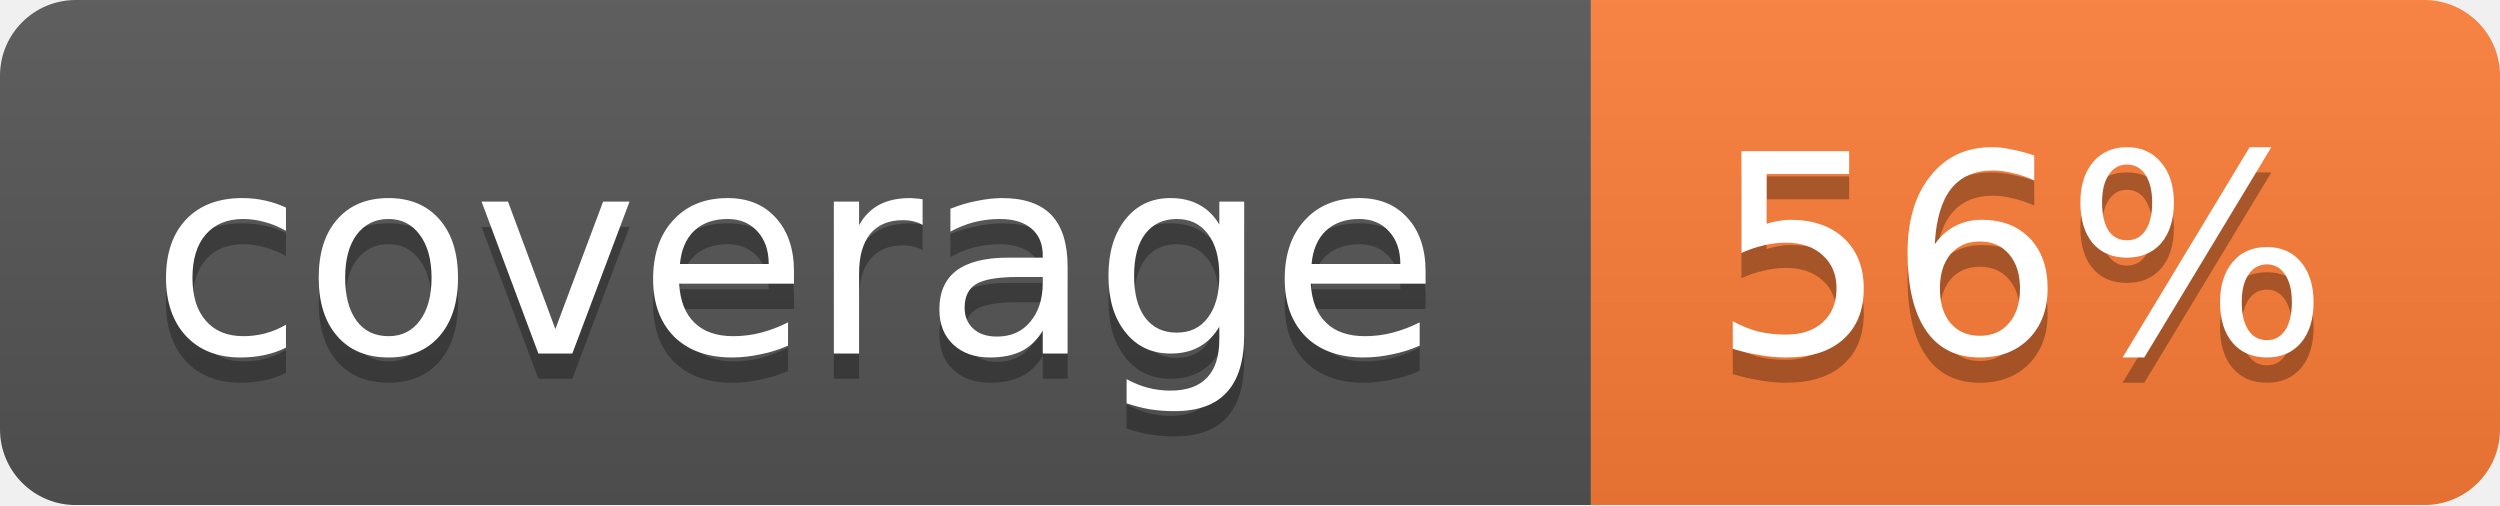
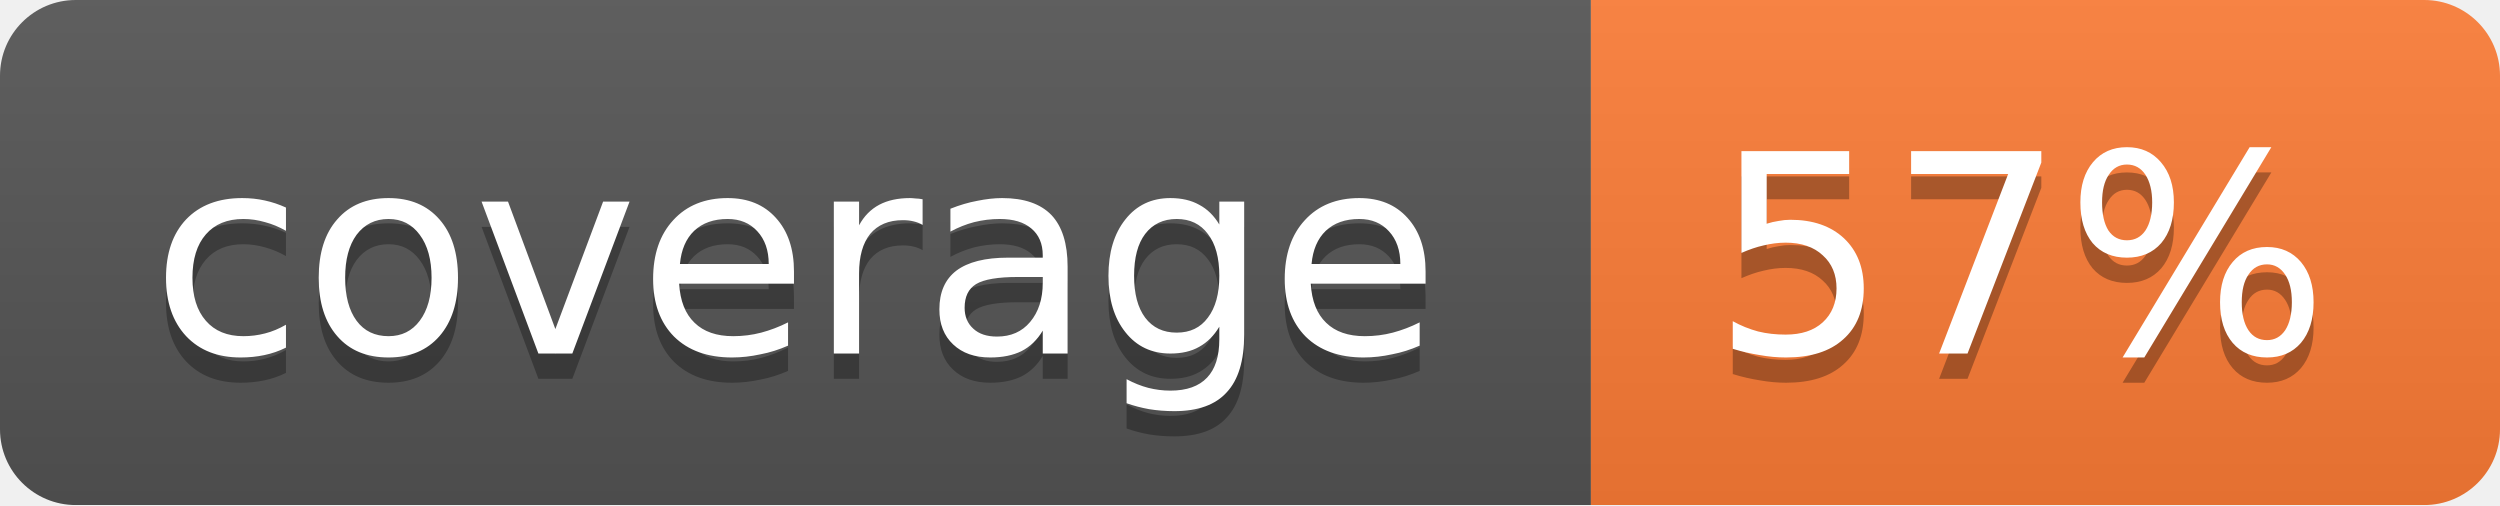
<svg xmlns="http://www.w3.org/2000/svg" width="99" height="20">
  <linearGradient id="b" x2="0" y2="100%">
    <stop offset="0" stop-color="#bbb" stop-opacity=".1" />
    <stop offset="1" stop-opacity=".1" />
  </linearGradient>
  <mask id="a">
    <rect width="99" height="20" rx="3" fill="#fff" />
  </mask>
  <g mask="url(#a)">
    <path fill="#555" d="M0 0h63v20H0z" />
    <path fill="#fe7d37" d="M63 0h36v20H63z" />
    <path fill="url(#b)" d="M0 0h99v20H0z" />
  </g>
  <g fill="#fff" text-anchor="middle" font-family="DejaVu Sans,Verdana,Geneva,sans-serif" font-size="11">
    <text x="31.5" y="15" fill="#010101" fill-opacity=".3">coverage</text>
    <text x="31.5" y="14">coverage</text>
-     <text x="80" y="15" fill="#010101" fill-opacity=".3">56%</text>
-     <text x="80" y="14">56%</text>
+     <text x="80" y="15" fill="#010101" fill-opacity=".3">57%</text>
+     <text x="80" y="14">57%</text>
  </g>
</svg>
